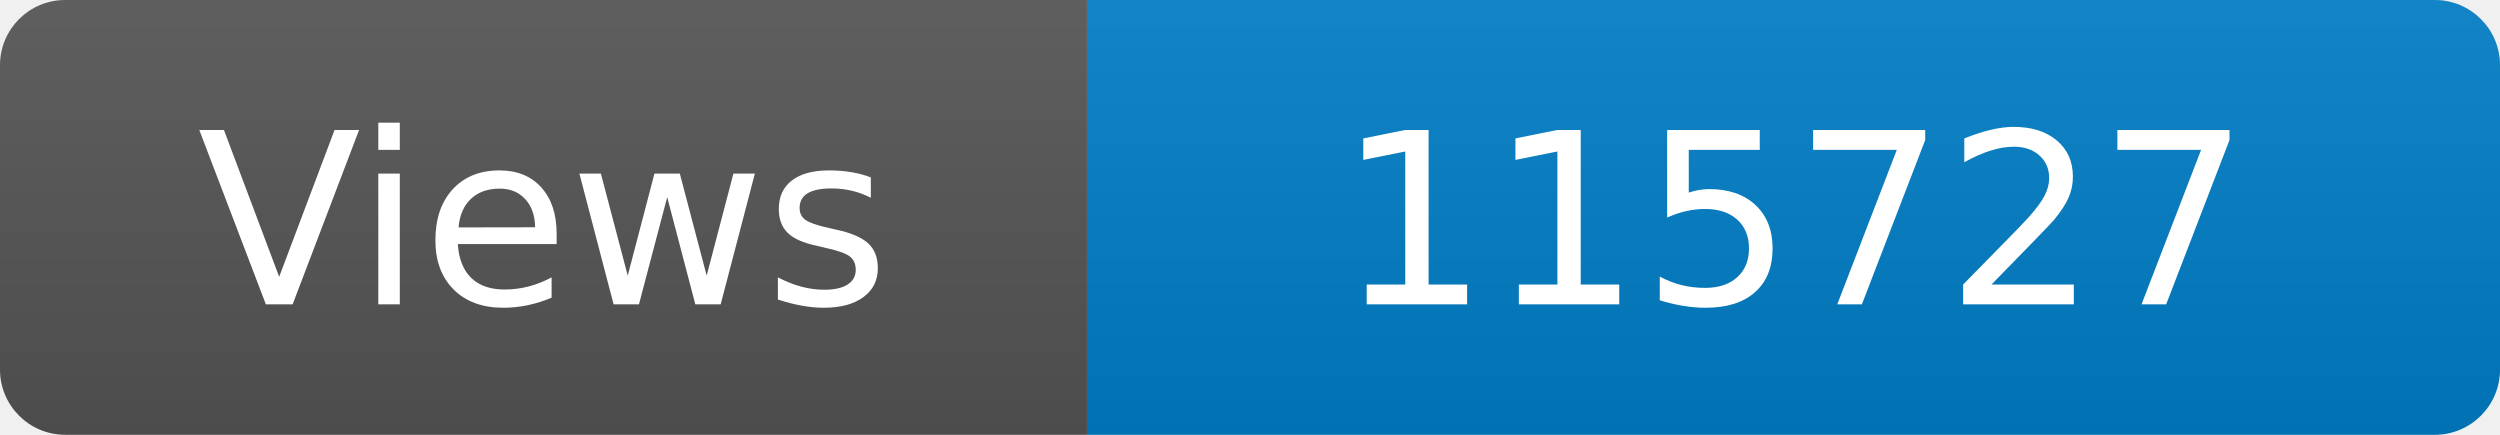
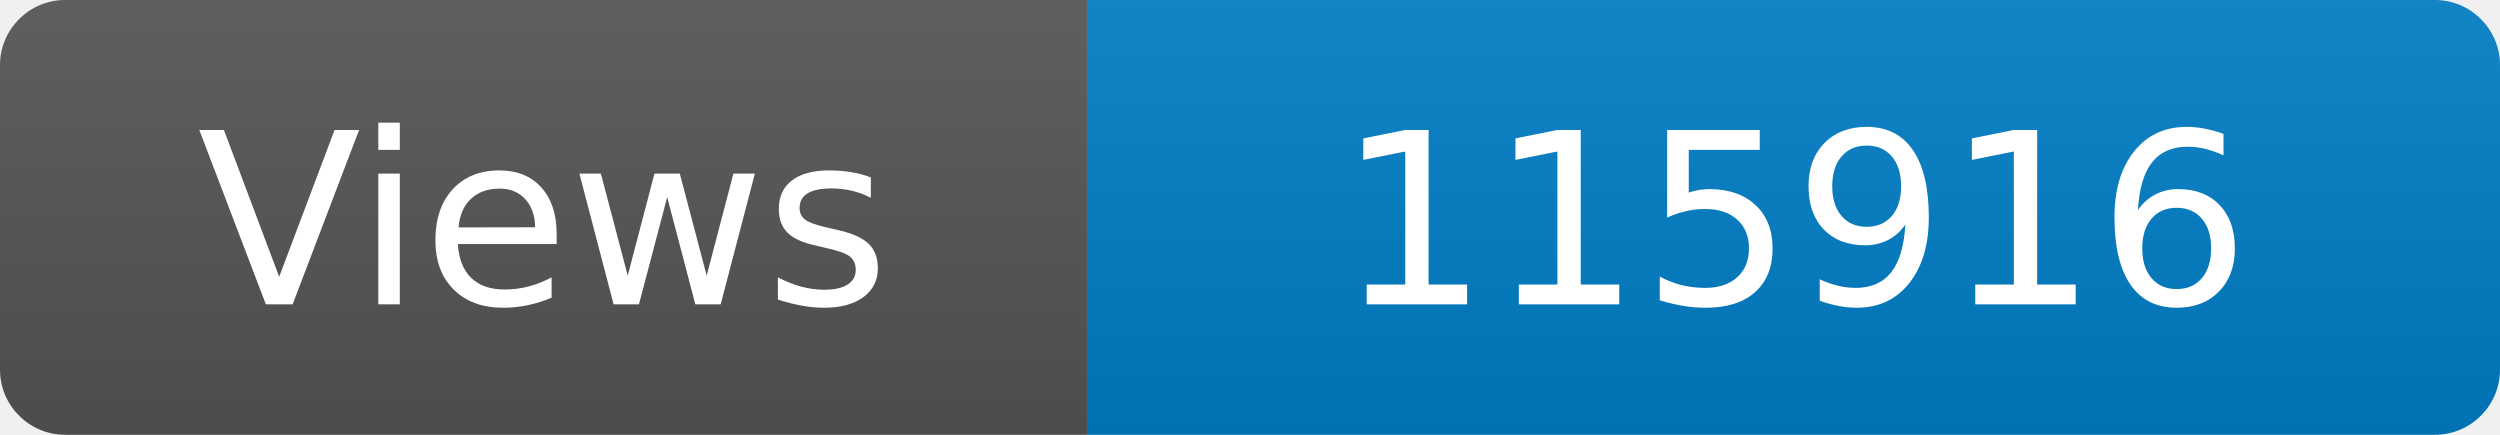
<svg xmlns="http://www.w3.org/2000/svg" width="115" height="20" role="img" aria-label="Maintained?: yes">
  <linearGradient id="s" x2="0" y2="100%">
    <stop offset="0" stop-color="#bbb" stop-opacity=".1" />
    <stop offset="1" stop-opacity=".1" />
  </linearGradient>
  <clipPath id="r">
    <rect width="115" height="20" rx="3" fill="#fff" />
  </clipPath>
  <g clip-path="url(#r)">
    <rect width="50" height="20" fill="#555" />
    <rect x="50" width="160" height="20" fill="#007ec6" />
    <rect width="115" height="20" fill="url(#s)" />
  </g>
  <g fill="#fff" text-anchor="middle" font-family="Verdana,Geneva,DejaVu Sans,sans-serif" font-size="110">
    <text x="250" y="140" transform="scale(.1)" fill="#fff">Views</text>
-     <text x="825" y="140" transform="scale(.1)" fill="#fff">115727</text>
+     <text x="825" y="140" transform="scale(.1)" fill="#fff">115916</text>
  </g>
</svg>
